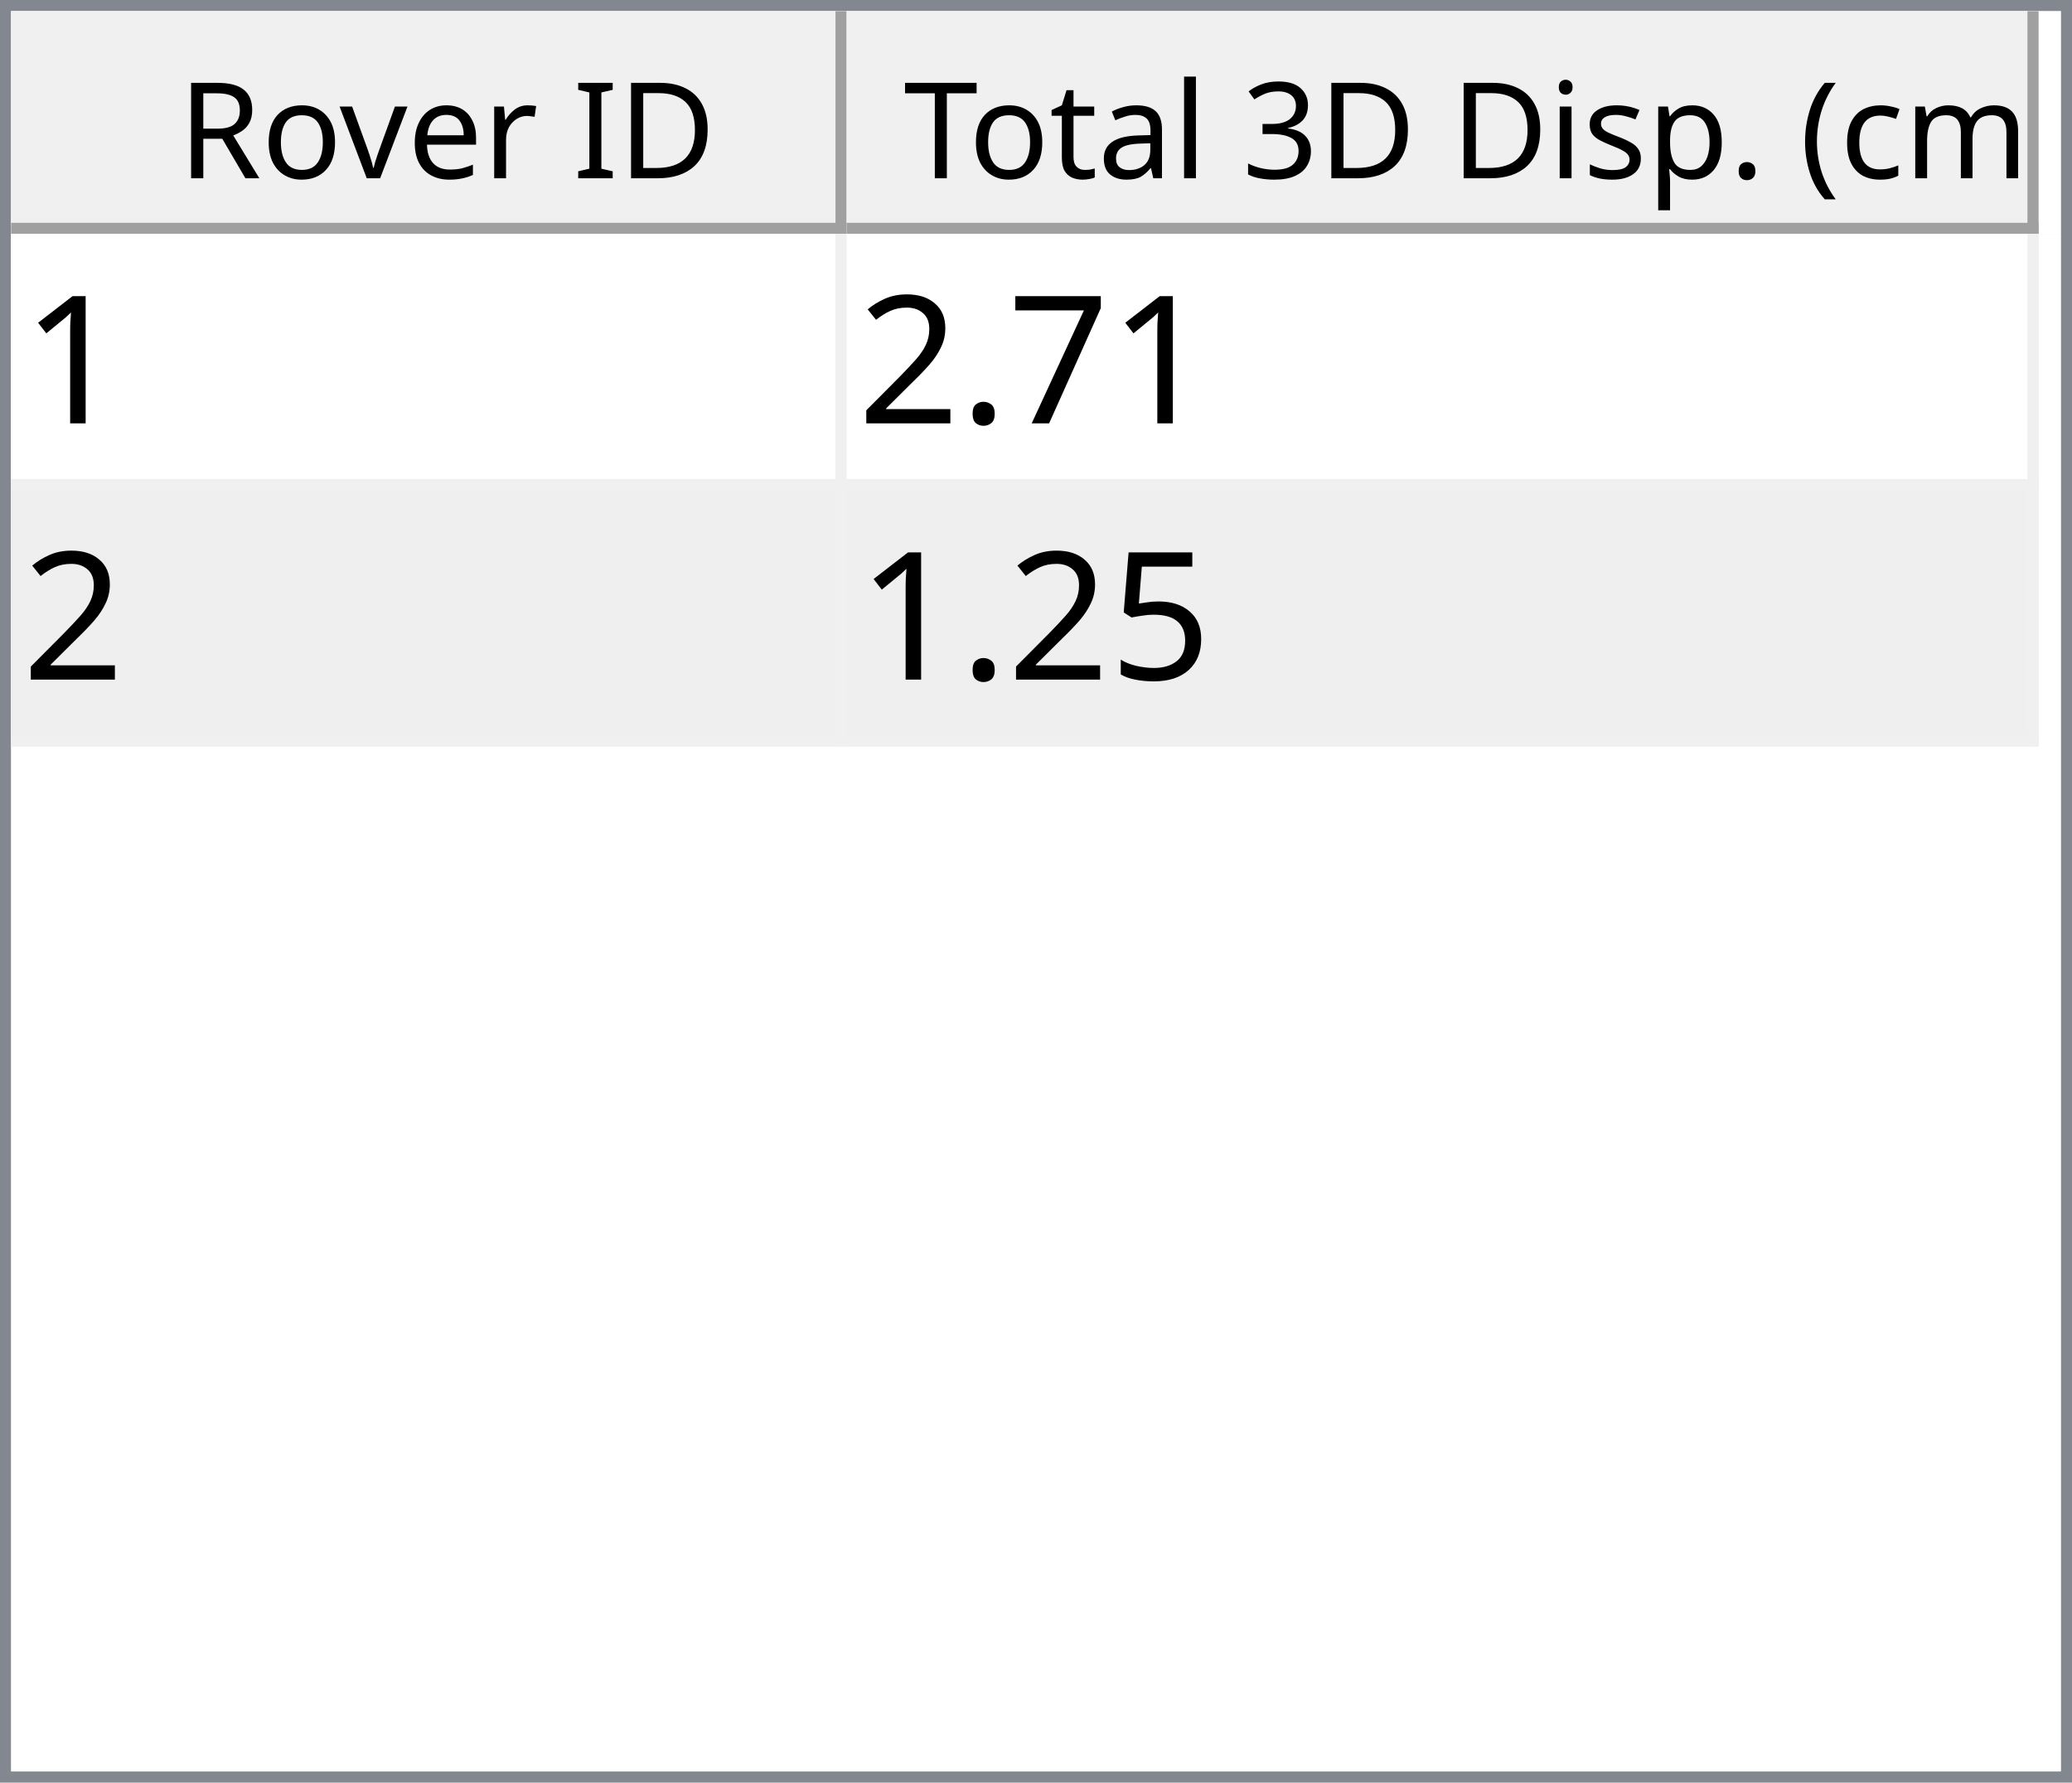
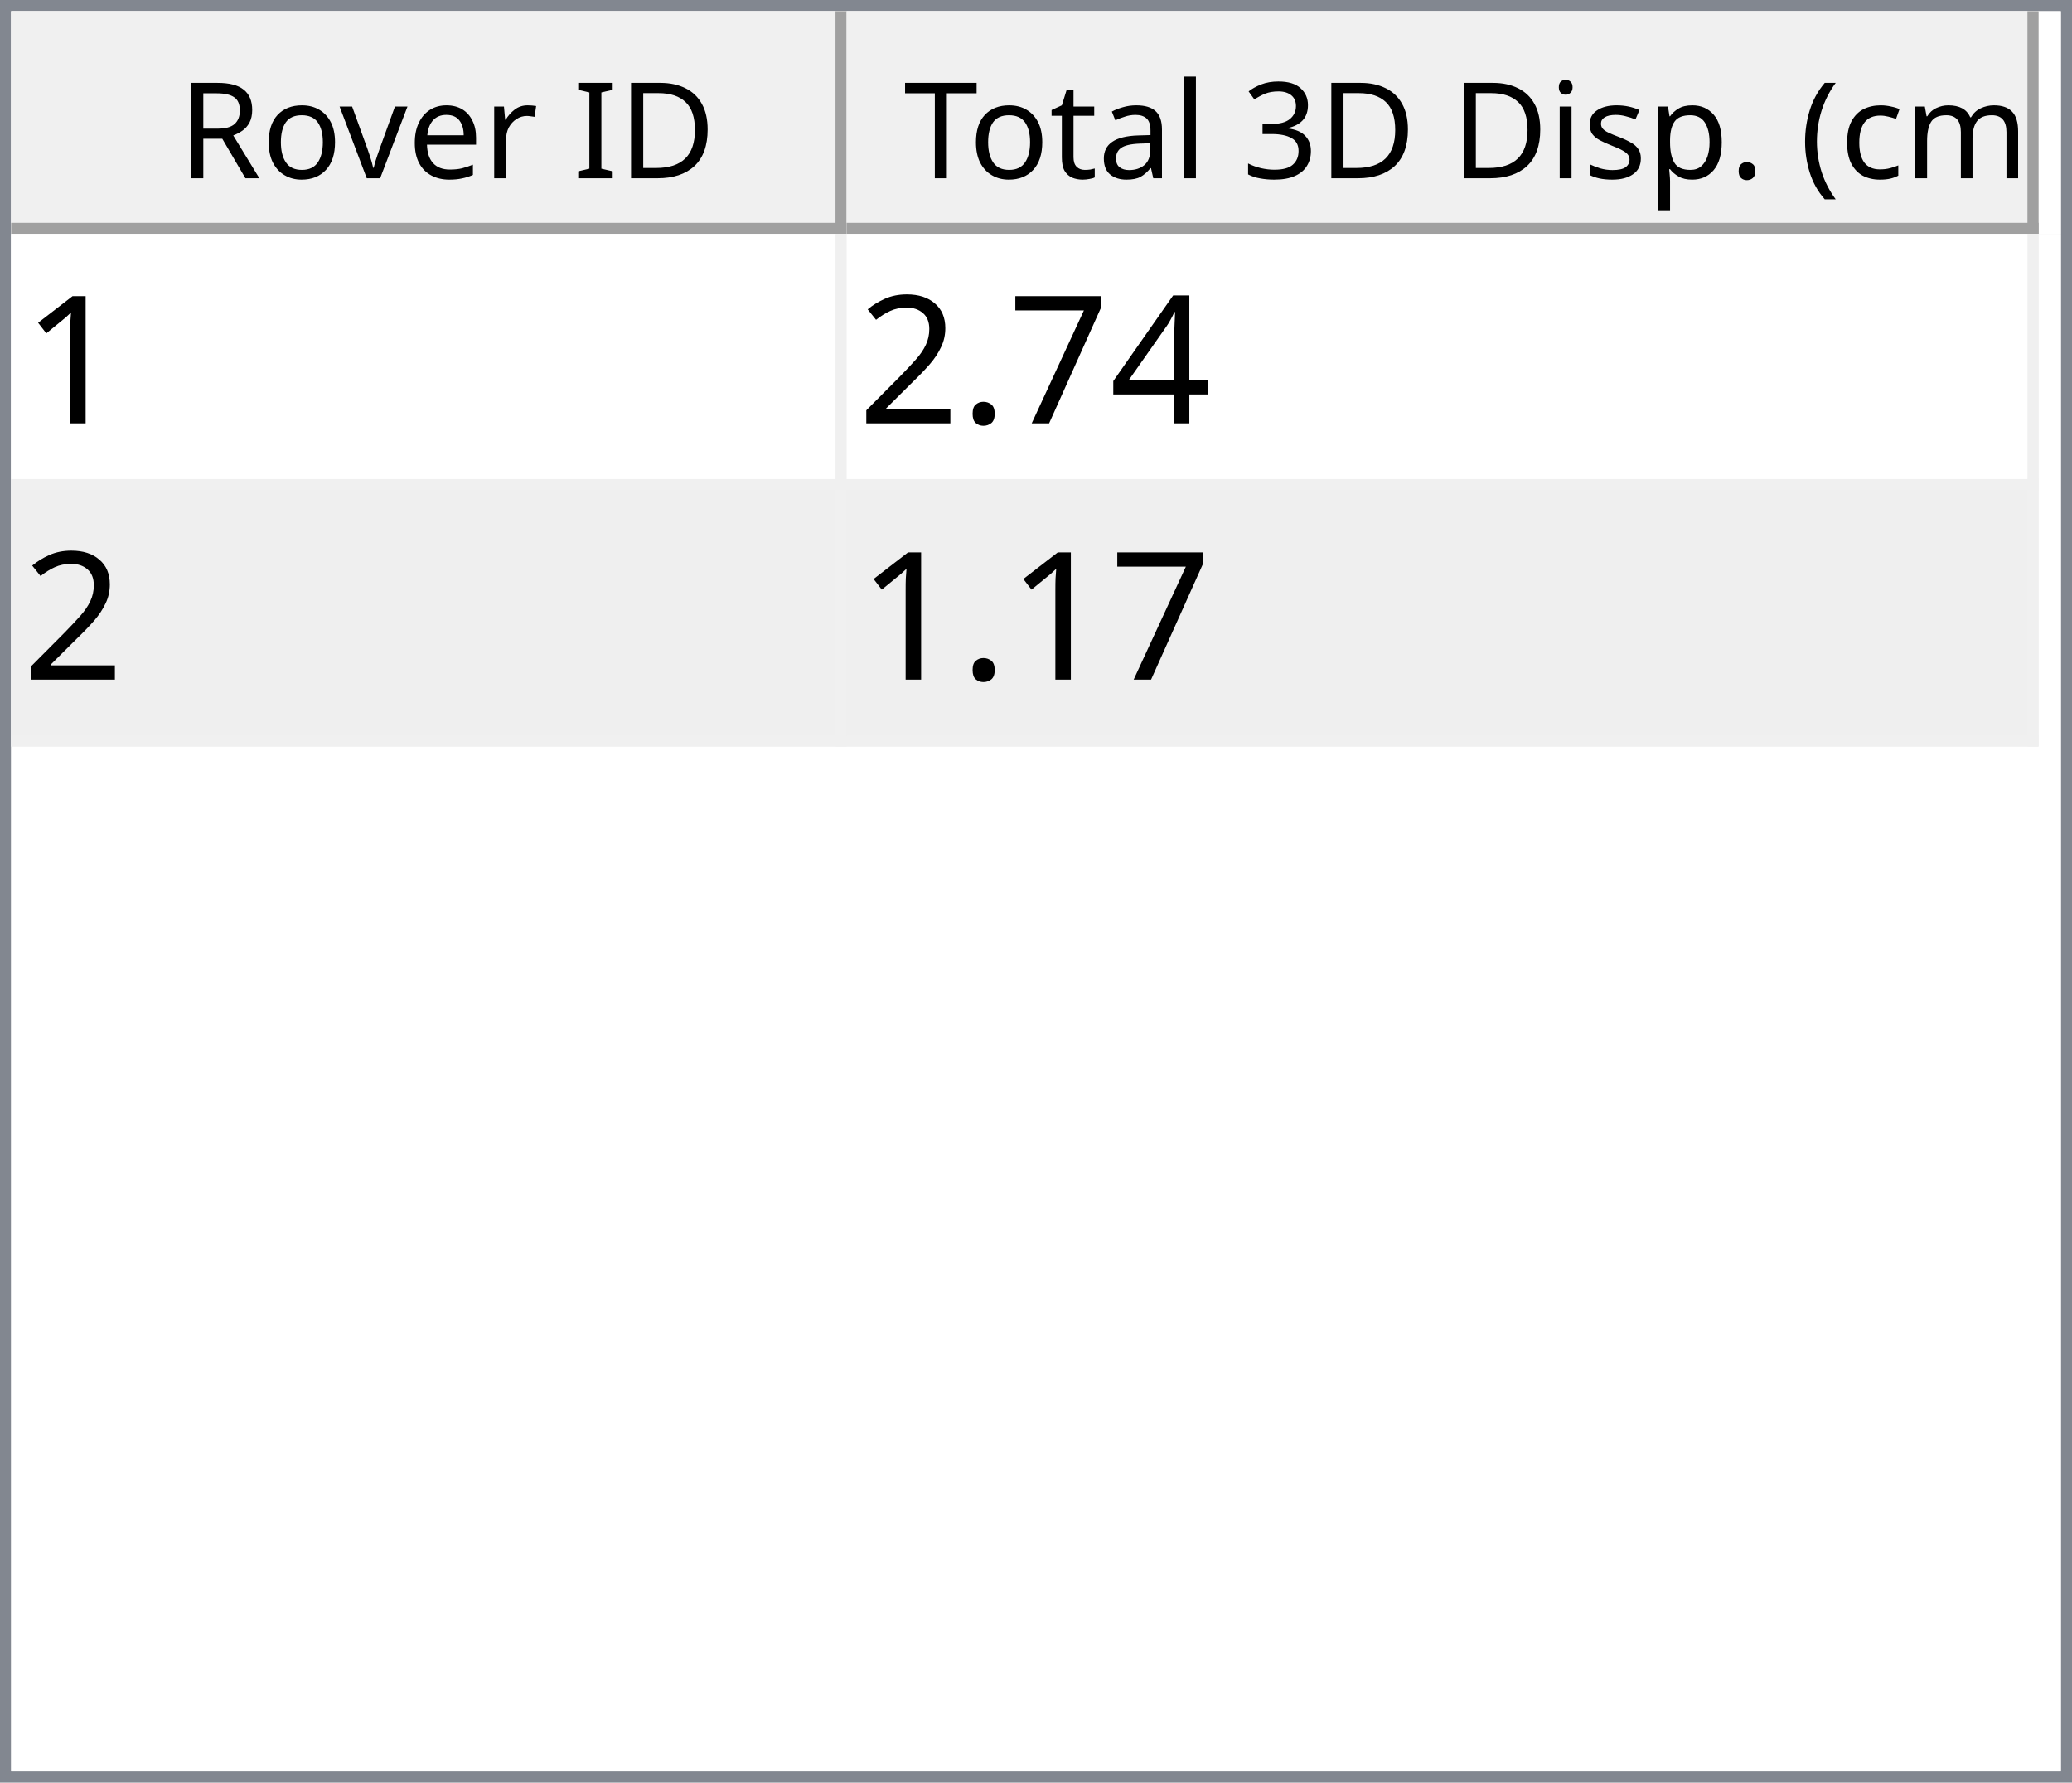
<svg xmlns="http://www.w3.org/2000/svg" style="fill-opacity:1; color-rendering:auto; color-interpolation:auto; text-rendering:auto; stroke:black; stroke-linecap:square; stroke-miterlimit:10; shape-rendering:auto; stroke-opacity:1; fill:black; stroke-dasharray:none; font-weight:normal; stroke-width:1; font-family:'Dialog'; font-style:normal; stroke-linejoin:miter; font-size:12px; stroke-dashoffset:0; image-rendering:auto;" width="186" height="160">
  <defs id="genericDefs" />
  <g>
    <defs id="defs1">
      <clipPath clipPathUnits="userSpaceOnUse" id="clipPath1">
        <path d="M0 0 L186 0 L186 160 L0 160 L0 0 Z" />
      </clipPath>
      <clipPath clipPathUnits="userSpaceOnUse" id="clipPath2">
        <path d="M0 0 L0 160 L186 160 L186 0 Z" />
      </clipPath>
      <clipPath clipPathUnits="userSpaceOnUse" id="clipPath3">
        <path d="M0 0 L0 20 L184 20 L184 0 Z" />
      </clipPath>
      <clipPath clipPathUnits="userSpaceOnUse" id="clipPath4">
        <path d="M0 0 L0 20 L75 20 L75 0 Z" />
      </clipPath>
      <clipPath clipPathUnits="userSpaceOnUse" id="clipPath5">
        <path d="M1 1 L1 19 L74 19 L74 1 Z" />
      </clipPath>
      <clipPath clipPathUnits="userSpaceOnUse" id="clipPath6">
        <path d="M0 0 L0 18 L73 18 L73 0 Z" />
      </clipPath>
      <clipPath clipPathUnits="userSpaceOnUse" id="clipPath7">
        <path d="M-0.5 -0.5 L-0.5 19.5 L74.5 19.5 L74.5 -0.5 Z" />
      </clipPath>
      <clipPath clipPathUnits="userSpaceOnUse" id="clipPath8">
        <path d="M0 0 L0 20 L107 20 L107 0 Z" />
      </clipPath>
      <clipPath clipPathUnits="userSpaceOnUse" id="clipPath9">
        <path d="M1 1 L1 19 L106 19 L106 1 Z" />
      </clipPath>
      <clipPath clipPathUnits="userSpaceOnUse" id="clipPath10">
        <path d="M0 0 L0 18 L105 18 L105 0 Z" />
      </clipPath>
      <clipPath clipPathUnits="userSpaceOnUse" id="clipPath11">
        <path d="M-0.5 -0.5 L-0.5 19.5 L106.5 19.5 L106.5 -0.5 Z" />
      </clipPath>
      <clipPath clipPathUnits="userSpaceOnUse" id="clipPath12">
        <path d="M0 0 L0 138 L184 138 L184 0 Z" />
      </clipPath>
      <clipPath clipPathUnits="userSpaceOnUse" id="clipPath13">
        <path d="M0 0 L0 46 L182 46 L182 0 Z" />
      </clipPath>
      <clipPath clipPathUnits="userSpaceOnUse" id="clipPath14">
        <path d="M-0.5 -0.5 L-0.5 45.5 L181.5 45.5 L181.5 -0.5 Z" />
      </clipPath>
      <clipPath clipPathUnits="userSpaceOnUse" id="clipPath15">
        <path d="M0 0 L0 22 L74 22 L74 0 Z" />
      </clipPath>
      <clipPath clipPathUnits="userSpaceOnUse" id="clipPath16">
        <path d="M0 0 L0 22 L106 22 L106 0 Z" />
      </clipPath>
      <font horiz-adv-x="64.551" id="font1">
        <font-face ascent="107.91" descent="25.098" units-per-em="100" style="font-style:normal; font-family:Segoe UI; font-weight:normal;" />
        <missing-glyph horiz-adv-x="64.551" d="M8.109 0 L8.109 68.266 L56.453 68.266 L56.453 0 L8.109 0 ZM15.328 7.234 L49.219 7.234 L49.219 61.031 L15.328 61.031 L15.328 7.234 Z" />
        <glyph unicode="D" horiz-adv-x="70.117" d="M9.188 0 L9.188 70.016 L28.516 70.016 Q65.531 70.016 65.531 35.891 Q65.531 19.672 55.25 9.836 Q44.969 0 27.734 0 L9.188 0 ZM17.391 62.594 L17.391 7.422 L27.828 7.422 Q41.609 7.422 49.273 14.797 Q56.938 22.172 56.938 35.688 Q56.938 62.594 28.328 62.594 L17.391 62.594 Z" />
        <glyph unicode="I" horiz-adv-x="26.611" d="M17.391 0 L9.188 0 L9.188 70.016 L17.391 70.016 L17.391 0 Z" />
        <glyph unicode=" " horiz-adv-x="27.393" d="" />
        <glyph unicode="r" horiz-adv-x="34.766" d="M34.188 41.891 Q32.078 43.5 28.125 43.5 Q23 43.5 19.555 38.672 Q16.109 33.844 16.109 25.484 L16.109 0 L8.109 0 L8.109 50 L16.109 50 L16.109 39.703 L16.312 39.703 Q18.016 44.969 21.531 47.922 Q25.047 50.875 29.391 50.875 Q32.516 50.875 34.188 50.203 L34.188 41.891 Z" />
        <glyph unicode="e" horiz-adv-x="52.295" d="M48.297 23 L12.984 23 Q13.188 14.656 17.484 10.109 Q21.781 5.562 29.297 5.562 Q37.75 5.562 44.828 11.141 L44.828 3.609 Q38.234 -1.172 27.391 -1.172 Q16.797 -1.172 10.742 5.641 Q4.688 12.453 4.688 24.812 Q4.688 36.469 11.305 43.82 Q17.922 51.172 27.734 51.172 Q37.547 51.172 42.922 44.828 Q48.297 38.484 48.297 27.203 L48.297 23 ZM40.094 29.781 Q40.047 36.719 36.75 40.578 Q33.453 44.438 27.594 44.438 Q21.922 44.438 17.969 40.383 Q14.016 36.328 13.094 29.781 L40.094 29.781 Z" />
        <glyph unicode="v" horiz-adv-x="47.9" d="M47.406 50 L27.484 0 L19.625 0 L0.688 50 L9.469 50 L22.172 13.672 Q23.578 9.672 23.922 6.688 L24.125 6.688 Q24.609 10.453 25.688 13.484 L38.969 50 L47.406 50 Z" />
        <glyph unicode="o" horiz-adv-x="58.594" d="M29 -1.172 Q17.922 -1.172 11.305 5.836 Q4.688 12.844 4.688 24.422 Q4.688 37.016 11.57 44.094 Q18.453 51.172 30.172 51.172 Q41.359 51.172 47.633 44.289 Q53.906 37.406 53.906 25.203 Q53.906 13.234 47.141 6.031 Q40.375 -1.172 29 -1.172 ZM29.594 44.438 Q21.875 44.438 17.383 39.188 Q12.891 33.938 12.891 24.703 Q12.891 15.828 17.43 10.695 Q21.969 5.562 29.594 5.562 Q37.359 5.562 41.531 10.594 Q45.703 15.625 45.703 24.906 Q45.703 34.281 41.531 39.359 Q37.359 44.438 29.594 44.438 Z" />
        <glyph unicode="R" horiz-adv-x="59.814" d="M59.375 0 L49.609 0 L37.891 19.625 Q36.281 22.359 34.766 24.289 Q33.25 26.219 31.664 27.438 Q30.078 28.656 28.25 29.219 Q26.422 29.781 24.125 29.781 L17.391 29.781 L17.391 0 L9.188 0 L9.188 70.016 L30.078 70.016 Q34.672 70.016 38.555 68.867 Q42.438 67.719 45.289 65.375 Q48.141 63.031 49.758 59.547 Q51.375 56.062 51.375 51.375 Q51.375 47.703 50.273 44.656 Q49.172 41.609 47.148 39.211 Q45.125 36.812 42.266 35.133 Q39.406 33.453 35.844 32.516 L35.844 32.328 Q37.594 31.547 38.891 30.547 Q40.188 29.547 41.359 28.18 Q42.531 26.812 43.68 25.078 Q44.828 23.344 46.234 21.047 L59.375 0 ZM17.391 62.594 L17.391 37.203 L28.516 37.203 Q31.594 37.203 34.203 38.133 Q36.812 39.062 38.719 40.797 Q40.625 42.531 41.703 45.047 Q42.781 47.562 42.781 50.688 Q42.781 56.297 39.141 59.445 Q35.5 62.594 28.609 62.594 L17.391 62.594 Z" />
        <glyph unicode=")" horiz-adv-x="30.176" d="M8.297 -15.922 L1.172 -15.922 Q16.406 2.344 16.406 26.812 Q16.406 51.469 1.078 70.016 L8.297 70.016 Q23.531 52.156 23.531 26.703 Q23.531 1.375 8.297 -15.922 Z" />
        <glyph unicode="m" horiz-adv-x="86.133" d="M79.109 0 L71.094 0 L71.094 28.719 Q71.094 37.016 68.531 40.727 Q65.969 44.438 59.906 44.438 Q54.781 44.438 51.195 39.75 Q47.609 35.062 47.609 28.516 L47.609 0 L39.594 0 L39.594 29.688 Q39.594 44.438 28.219 44.438 Q22.953 44.438 19.531 40.016 Q16.109 35.594 16.109 28.516 L16.109 0 L8.109 0 L8.109 50 L16.109 50 L16.109 42.094 L16.312 42.094 Q21.625 51.172 31.844 51.172 Q36.969 51.172 40.773 48.312 Q44.578 45.453 46 40.828 Q51.562 51.172 62.594 51.172 Q79.109 51.172 79.109 30.812 L79.109 0 Z" />
        <glyph unicode="c" horiz-adv-x="46.191" d="M42.188 2.297 Q36.422 -1.172 28.516 -1.172 Q17.828 -1.172 11.258 5.789 Q4.688 12.75 4.688 23.828 Q4.688 36.188 11.766 43.68 Q18.844 51.172 30.672 51.172 Q37.25 51.172 42.281 48.734 L42.281 40.531 Q36.719 44.438 30.375 44.438 Q22.703 44.438 17.797 38.945 Q12.891 33.453 12.891 24.516 Q12.891 15.719 17.508 10.641 Q22.125 5.562 29.891 5.562 Q36.422 5.562 42.188 9.906 L42.188 2.297 Z" />
        <glyph unicode="(" horiz-adv-x="30.176" d="M29.109 -15.922 L21.969 -15.922 Q6.844 1.375 6.844 26.703 Q6.844 52.156 21.969 70.016 L29.203 70.016 Q13.875 51.469 13.875 26.812 Q13.875 2.344 29.109 -15.922 Z" />
        <glyph unicode="." horiz-adv-x="21.68" d="M10.891 -1.078 Q8.641 -1.078 7.055 0.539 Q5.469 2.156 5.469 4.391 Q5.469 6.641 7.055 8.273 Q8.641 9.906 10.891 9.906 Q13.188 9.906 14.797 8.273 Q16.406 6.641 16.406 4.391 Q16.406 2.156 14.797 0.539 Q13.188 -1.078 10.891 -1.078 Z" />
        <glyph unicode="p" horiz-adv-x="58.789" d="M16.312 7.234 L16.109 7.234 L16.109 -23 L8.109 -23 L8.109 50 L16.109 50 L16.109 41.219 L16.312 41.219 Q22.219 51.172 33.594 51.172 Q43.266 51.172 48.688 44.461 Q54.109 37.75 54.109 26.469 Q54.109 13.922 48 6.375 Q41.891 -1.172 31.297 -1.172 Q21.578 -1.172 16.312 7.234 ZM16.109 27.391 L16.109 20.406 Q16.109 14.203 20.141 9.883 Q24.172 5.562 30.375 5.562 Q37.641 5.562 41.773 11.133 Q45.906 16.703 45.906 26.609 Q45.906 34.969 42.047 39.703 Q38.188 44.438 31.594 44.438 Q24.609 44.438 20.359 39.578 Q16.109 34.719 16.109 27.391 Z" />
        <glyph unicode="s" horiz-adv-x="42.432" d="M5.078 1.812 L5.078 10.406 Q11.625 5.562 19.484 5.562 Q30.031 5.562 30.031 12.594 Q30.031 14.594 29.125 15.992 Q28.219 17.391 26.68 18.461 Q25.141 19.531 23.07 20.383 Q21 21.234 18.609 22.172 Q15.281 23.484 12.766 24.828 Q10.25 26.172 8.57 27.859 Q6.891 29.547 6.031 31.695 Q5.172 33.844 5.172 36.719 Q5.172 40.234 6.789 42.945 Q8.406 45.656 11.086 47.484 Q13.766 49.312 17.211 50.242 Q20.656 51.172 24.312 51.172 Q30.812 51.172 35.938 48.922 L35.938 40.828 Q30.422 44.438 23.25 44.438 Q21 44.438 19.195 43.922 Q17.391 43.406 16.094 42.477 Q14.797 41.547 14.086 40.258 Q13.375 38.969 13.375 37.406 Q13.375 35.453 14.086 34.133 Q14.797 32.812 16.164 31.789 Q17.531 30.766 19.484 29.938 Q21.438 29.109 23.922 28.125 Q27.25 26.859 29.883 25.516 Q32.516 24.172 34.375 22.484 Q36.234 20.797 37.234 18.602 Q38.234 16.406 38.234 13.375 Q38.234 9.672 36.602 6.938 Q34.969 4.203 32.234 2.398 Q29.5 0.594 25.93 -0.289 Q22.359 -1.172 18.453 -1.172 Q10.75 -1.172 5.078 1.812 Z" />
        <glyph unicode="i" horiz-adv-x="24.219" d="M12.203 62.703 Q10.062 62.703 8.547 64.164 Q7.031 65.625 7.031 67.875 Q7.031 70.125 8.547 71.609 Q10.062 73.094 12.203 73.094 Q14.406 73.094 15.945 71.609 Q17.484 70.125 17.484 67.875 Q17.484 65.719 15.945 64.211 Q14.406 62.703 12.203 62.703 ZM16.109 0 L8.109 0 L8.109 50 L16.109 50 L16.109 0 Z" />
        <glyph unicode="3" horiz-adv-x="53.906" d="M46.531 19.828 Q46.531 15.094 44.75 11.211 Q42.969 7.328 39.719 4.57 Q36.469 1.812 31.93 0.297 Q27.391 -1.219 21.922 -1.219 Q11.922 -1.219 6 2.594 L6 11.188 Q13.094 5.609 22.219 5.609 Q25.875 5.609 28.828 6.539 Q31.781 7.469 33.906 9.227 Q36.031 10.984 37.18 13.477 Q38.328 15.969 38.328 19.094 Q38.328 32.812 18.797 32.812 L12.984 32.812 L12.984 39.594 L18.5 39.594 Q35.797 39.594 35.797 52.484 Q35.797 64.406 22.609 64.406 Q15.188 64.406 8.688 59.422 L8.688 67.188 Q15.375 71.188 24.609 71.188 Q29 71.188 32.57 69.969 Q36.141 68.75 38.68 66.555 Q41.219 64.359 42.609 61.281 Q44 58.203 44 54.5 Q44 40.672 30.031 36.719 L30.031 36.531 Q33.594 36.141 36.625 34.797 Q39.656 33.453 41.852 31.305 Q44.047 29.156 45.289 26.25 Q46.531 23.344 46.531 19.828 Z" />
        <glyph unicode="l" horiz-adv-x="24.219" d="M16.109 0 L8.109 0 L8.109 74.031 L16.109 74.031 L16.109 0 Z" />
        <glyph unicode="a" horiz-adv-x="50.879" d="M43.891 0 L35.891 0 L35.891 7.812 L35.688 7.812 Q30.469 -1.172 20.312 -1.172 Q12.844 -1.172 8.617 2.781 Q4.391 6.734 4.391 13.281 Q4.391 27.297 20.906 29.594 L35.891 31.688 Q35.891 44.438 25.594 44.438 Q16.547 44.438 9.281 38.281 L9.281 46.484 Q16.656 51.172 26.266 51.172 Q43.891 51.172 43.891 32.516 L43.891 0 ZM35.891 25.297 L23.828 23.641 Q18.266 22.859 15.43 20.875 Q12.594 18.891 12.594 13.875 Q12.594 10.203 15.211 7.883 Q17.828 5.562 22.172 5.562 Q28.125 5.562 32.008 9.742 Q35.891 13.922 35.891 20.312 L35.891 25.297 Z" />
        <glyph unicode="t" horiz-adv-x="33.887" d="M31.297 0.484 Q28.469 -1.078 23.828 -1.078 Q10.688 -1.078 10.688 13.578 L10.688 43.172 L2.094 43.172 L2.094 50 L10.688 50 L10.688 62.203 L18.703 64.797 L18.703 50 L31.297 50 L31.297 43.172 L18.703 43.172 L18.703 14.984 Q18.703 9.969 20.414 7.82 Q22.125 5.672 26.078 5.672 Q29.109 5.672 31.297 7.328 L31.297 0.484 Z" />
        <glyph unicode="T" horiz-adv-x="52.393" d="M50.594 62.594 L30.375 62.594 L30.375 0 L22.172 0 L22.172 62.594 L2 62.594 L2 70.016 L50.594 70.016 L50.594 62.594 Z" />
      </font>
      <font horiz-adv-x="75.0" id="font2">
        <font-face ascent="100.537" descent="21.973" units-per-em="100" style="font-style:normal; font-family:sans-serif; font-weight:normal;" />
        <missing-glyph horiz-adv-x="75.0" d="M12.5 0 L12.5 62.5 L62.5 62.5 L62.5 0 L12.5 0 ZM14.062 1.562 L60.938 1.562 L60.938 60.938 L14.062 60.938 L14.062 1.562 Z" />
        <glyph unicode="1" horiz-adv-x="55.615" d="M37.25 0 L28.469 0 L28.469 56 Q25.297 52.984 20.141 49.953 Q14.984 46.922 10.891 45.406 L10.891 53.906 Q18.266 57.375 23.781 62.305 Q29.297 67.234 31.594 71.875 L37.25 71.875 L37.25 0 Z" />
+         <glyph unicode="4" horiz-adv-x="55.615" d="M32.328 0 L32.328 17.141 L1.266 17.141 L1.266 25.203 L33.938 71.578 L41.109 71.578 L41.109 25.203 L50.781 25.203 L50.781 17.141 L41.109 17.141 L41.109 0 L32.328 0 ZM32.328 25.203 L32.328 57.469 L9.906 25.203 L32.328 25.203 Z" />
        <glyph unicode="7" horiz-adv-x="55.615" d="M4.734 62.203 L4.734 70.656 L51.078 70.656 L51.078 63.812 Q44.234 56.547 37.523 44.484 Q30.812 32.422 27.156 19.672 Q24.516 10.688 23.781 0 L14.75 0 Q14.891 8.453 18.062 20.414 Q21.234 32.375 27.172 43.484 Q33.109 54.594 39.797 62.203 L4.734 62.203 Z" />
        <glyph unicode="." horiz-adv-x="27.783" d="M9.078 0 L9.078 10.016 L19.094 10.016 L19.094 0 L9.078 0 Z" />
        <glyph unicode="2" horiz-adv-x="55.615" d="M50.344 8.453 L50.344 0 L3.031 0 Q2.938 3.172 4.047 6.109 Q5.859 10.938 9.836 15.625 Q13.812 20.312 21.344 26.469 Q33.016 36.031 37.117 41.625 Q41.219 47.219 41.219 52.203 Q41.219 57.422 37.477 61.008 Q33.734 64.594 27.734 64.594 Q21.391 64.594 17.578 60.789 Q13.766 56.984 13.719 50.25 L4.688 51.172 Q5.609 61.281 11.664 66.578 Q17.719 71.875 27.938 71.875 Q38.234 71.875 44.242 66.164 Q50.25 60.453 50.25 52 Q50.25 47.703 48.492 43.555 Q46.734 39.406 42.656 34.812 Q38.578 30.219 29.109 22.219 Q21.188 15.578 18.945 13.211 Q16.703 10.844 15.234 8.453 L50.344 8.453 Z" />
-         <glyph unicode="5" horiz-adv-x="55.615" d="M4.156 18.75 L13.375 19.531 Q14.406 12.797 18.141 9.398 Q21.875 6 27.156 6 Q33.5 6 37.891 10.789 Q42.281 15.578 42.281 23.484 Q42.281 31 38.062 35.352 Q33.844 39.703 27 39.703 Q22.75 39.703 19.336 37.773 Q15.922 35.844 13.969 32.766 L5.719 33.844 L12.641 70.609 L48.25 70.609 L48.25 62.203 L19.672 62.203 L15.828 42.969 Q22.266 47.469 29.344 47.469 Q38.719 47.469 45.164 40.969 Q51.609 34.469 51.609 24.266 Q51.609 14.547 45.953 7.469 Q39.062 -1.219 27.156 -1.219 Q17.391 -1.219 11.211 4.25 Q5.031 9.719 4.156 18.75 Z" />
      </font>
    </defs>
    <g style="fill:white; stroke:white;">
      <rect x="0" y="0" width="186" style="clip-path:url(#clipPath1); stroke:none;" height="160" />
    </g>
    <g style="fill:white; text-rendering:optimizeSpeed; color-rendering:optimizeSpeed; image-rendering:optimizeSpeed; shape-rendering:crispEdges; stroke:white; color-interpolation:sRGB;">
      <rect x="0" width="186" height="160" y="0" style="stroke:none;" />
      <path style="stroke:none;" d="M0 160 L186 160 L186 0 L0 0 Z" />
    </g>
    <g style="fill:rgb(240,240,240); font-family:'Segoe UI'; stroke:rgb(240,240,240);">
      <rect x="0" y="0" width="186" style="clip-path:url(#clipPath2); stroke:none;" height="160" />
    </g>
    <g style="fill:rgb(130,135,144); font-family:'Segoe UI'; stroke:rgb(130,135,144);">
      <path d="M0 0 L186 0 L186 160 L0 160 L0 0 ZM1 1 L185 1 L185 159 L1 159 L1 1 Z" style="fill-rule:evenodd; clip-path:url(#clipPath2); stroke:none;" />
    </g>
    <g style="fill:white; font-family:'Segoe UI'; stroke:white;" transform="translate(1,1)">
      <rect x="0" y="0" width="184" style="clip-path:url(#clipPath3); stroke:none;" height="20" />
    </g>
    <g style="fill:rgb(240,240,240); font-family:'Segoe UI'; stroke:rgb(240,240,240);" transform="translate(1,1)">
      <rect x="0" y="0" width="75" style="clip-path:url(#clipPath4); stroke:none;" height="20" />
    </g>
    <g style="font-family:'Segoe UI';" transform="translate(2,2)">
      <text x="14" xml:space="preserve" y="14" style="clip-path:url(#clipPath6); stroke:none;">Rover ID</text>
    </g>
    <g style="fill:rgb(160,160,160); font-family:'Segoe UI'; stroke:rgb(160,160,160); stroke-linejoin:bevel;" transform="translate(1.5,1.5)">
      <line x1="74" x2="74" y1="0" style="fill:none; clip-path:url(#clipPath7);" y2="19" />
    </g>
    <g style="fill:rgb(160,160,160); font-family:'Segoe UI'; stroke:rgb(160,160,160); stroke-linejoin:bevel;" transform="matrix(1,0,0,1,1,1) translate(0.5,0.5)">
      <line x1="0" x2="74" y1="19" style="fill:none; clip-path:url(#clipPath7);" y2="19" />
    </g>
    <g style="fill:rgb(240,240,240); font-family:'Segoe UI'; stroke:rgb(240,240,240);" transform="translate(76,1)">
      <rect x="0" y="0" width="107" style="clip-path:url(#clipPath8); stroke:none;" height="20" />
    </g>
    <g style="font-family:'Segoe UI';" transform="translate(77,2)">
      <text x="1" xml:space="preserve" y="14" style="clip-path:url(#clipPath10); stroke:none;"> Total 3D Disp. (cm)</text>
    </g>
    <g style="fill:rgb(160,160,160); font-family:'Segoe UI'; stroke:rgb(160,160,160); stroke-linejoin:bevel;" transform="translate(76.5,1.5)">
      <line x1="106" x2="106" y1="0" style="fill:none; clip-path:url(#clipPath11);" y2="19" />
    </g>
    <g style="fill:rgb(160,160,160); font-family:'Segoe UI'; stroke:rgb(160,160,160); stroke-linejoin:bevel;" transform="matrix(1,0,0,1,76,1) translate(0.5,0.5)">
      <line x1="0" x2="106" y1="19" style="fill:none; clip-path:url(#clipPath11);" y2="19" />
    </g>
    <g style="fill:white; font-family:'Segoe UI'; stroke:white;" transform="translate(1,21)">
      <rect x="0" y="0" width="184" style="clip-path:url(#clipPath12); stroke:none;" height="138" />
    </g>
    <g style="fill:rgb(240,240,240); font-size:16px; font-family:sans-serif; stroke:rgb(240,240,240);" transform="translate(1,21)">
      <rect x="0" y="0" width="182" style="clip-path:url(#clipPath13); stroke:none;" height="46" />
      <line transform="translate(0.5,0.5)" x1="0" x2="181" y1="22" style="clip-path:url(#clipPath14); fill:none; stroke-linejoin:bevel;" y2="22" />
    </g>
    <g transform="matrix(1,0,0,1,1,21) translate(0.5,0.5)" style="fill:rgb(240,240,240); font-size:16px; font-family:sans-serif; stroke:rgb(240,240,240); stroke-linejoin:bevel;">
      <line x1="0" x2="181" y1="45" style="fill:none; clip-path:url(#clipPath14);" y2="45" />
    </g>
    <g transform="matrix(1,0,0,1,1,21) translate(0.5,0.5)" style="fill:rgb(240,240,240); font-size:16px; font-family:sans-serif; stroke:rgb(240,240,240); stroke-linejoin:bevel;">
      <line x1="74" x2="74" y1="0" style="fill:none; clip-path:url(#clipPath14);" y2="45" />
    </g>
    <g transform="matrix(1,0,0,1,1,21) translate(0.5,0.5)" style="fill:rgb(240,240,240); font-size:16px; font-family:sans-serif; stroke:rgb(240,240,240); stroke-linejoin:bevel;">
      <line x1="181" x2="181" y1="0" style="fill:none; clip-path:url(#clipPath14);" y2="45" />
    </g>
    <g style="fill:white; font-size:16px; font-family:sans-serif; stroke:white;" transform="matrix(1,0,0,1,1,21)">
      <rect x="0" y="0" width="74" style="clip-path:url(#clipPath15); stroke:none;" height="22" />
      <text x="1" y="17" style="fill:black; clip-path:url(#clipPath15); stroke:none;" xml:space="preserve">1</text>
    </g>
    <g style="fill:white; font-size:16px; font-family:sans-serif; stroke:white;" transform="matrix(1,0,0,1,1,21) translate(75,0)">
      <rect x="0" y="0" width="106" style="clip-path:url(#clipPath16); stroke:none;" height="22" />
-       <text x="1" y="17" style="fill:black; clip-path:url(#clipPath16); stroke:none;" xml:space="preserve">2.71</text>
+       <text x="1" y="17" style="fill:black; clip-path:url(#clipPath16); stroke:none;" xml:space="preserve">2.74</text>
    </g>
    <g style="fill:rgb(239,239,239); font-size:16px; font-family:sans-serif; stroke:rgb(239,239,239);" transform="matrix(1,0,0,1,1,21) translate(0,23)">
      <rect x="0" y="0" width="74" style="clip-path:url(#clipPath15); stroke:none;" height="22" />
      <text x="1" y="17" style="fill:black; clip-path:url(#clipPath15); stroke:none;" xml:space="preserve">2</text>
    </g>
    <g style="fill:rgb(239,239,239); font-size:16px; font-family:sans-serif; stroke:rgb(239,239,239);" transform="matrix(1,0,0,1,1,21) translate(75,23)">
      <rect x="0" y="0" width="106" style="clip-path:url(#clipPath16); stroke:none;" height="22" />
-       <text x="1" y="17" style="fill:black; clip-path:url(#clipPath16); stroke:none;" xml:space="preserve">1.25</text>
+       <text x="1" y="17" style="fill:black; clip-path:url(#clipPath16); stroke:none;" xml:space="preserve">1.17</text>
    </g>
  </g>
</svg>
